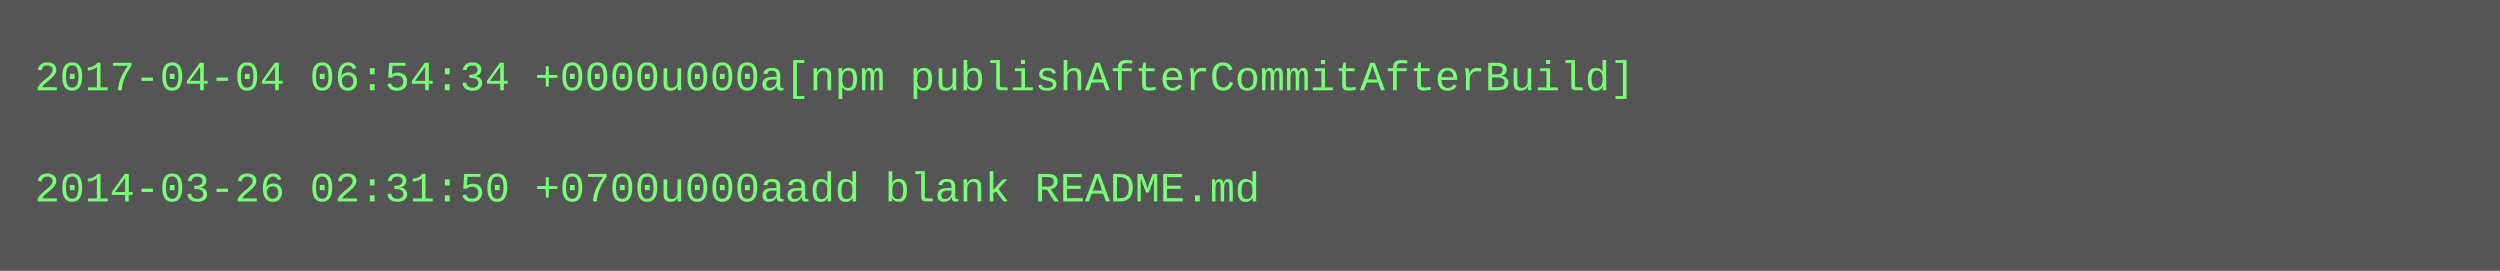
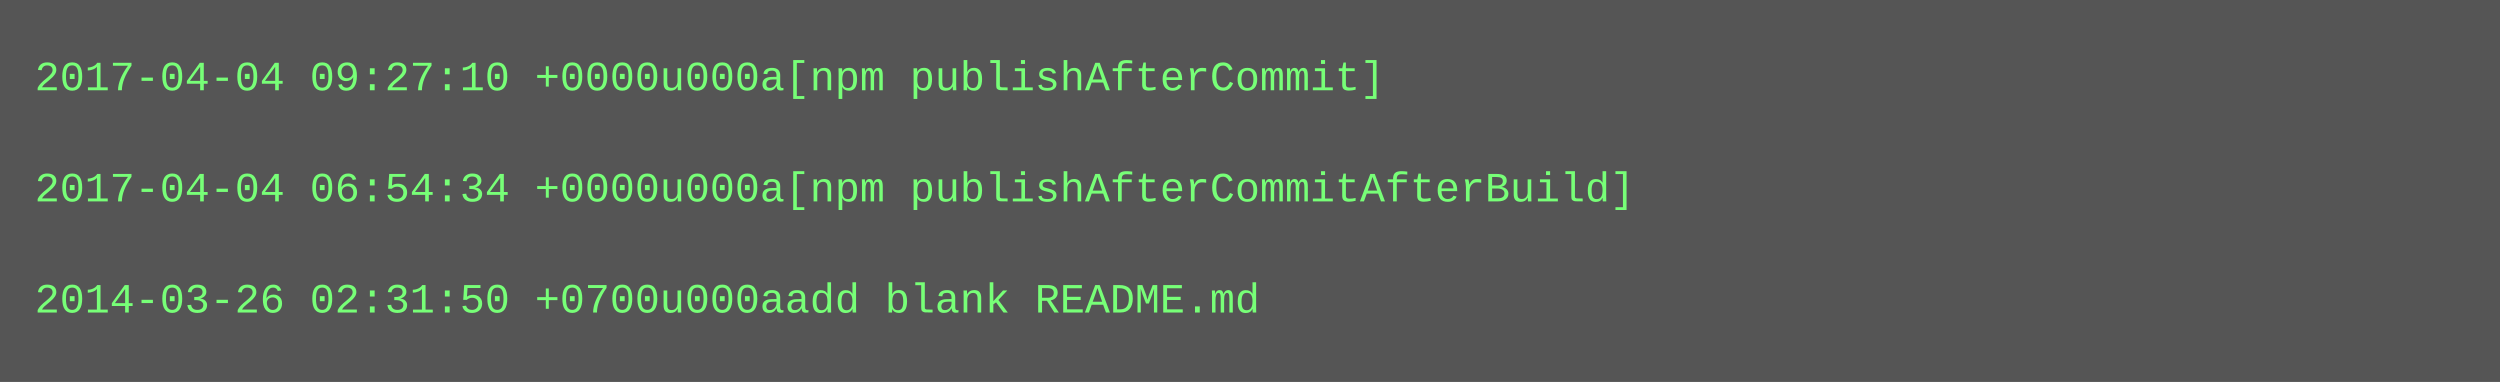
- <svg xmlns="http://www.w3.org/2000/svg" height="78" width="720">
-   <rect height="78" fill="#555" width="720" />
+ <svg xmlns="http://www.w3.org/2000/svg" height="110" width="720">
+   <rect height="110" fill="#555" width="720" />
  <text fill="#7f7" font-family="Courier New" font-size="12" xml:space="preserve">
-     <tspan x="10" y="26">2017-04-04 06:54:34 +0000u000a[npm publishAfterCommitAfterBuild]</tspan>
+     <tspan x="10" y="26">2017-04-04 09:27:10 +0000u000a[npm publishAfterCommit]</tspan>
    <tspan x="10" y="42" />
-     <tspan x="10" y="58">2014-03-26 02:31:50 +0700u000aadd blank README.md</tspan>
+     <tspan x="10" y="58">2017-04-04 06:54:34 +0000u000a[npm publishAfterCommitAfterBuild]</tspan>
+     <tspan x="10" y="74" />
+     <tspan x="10" y="90">2014-03-26 02:31:50 +0700u000aadd blank README.md</tspan>
  </text>
</svg>
